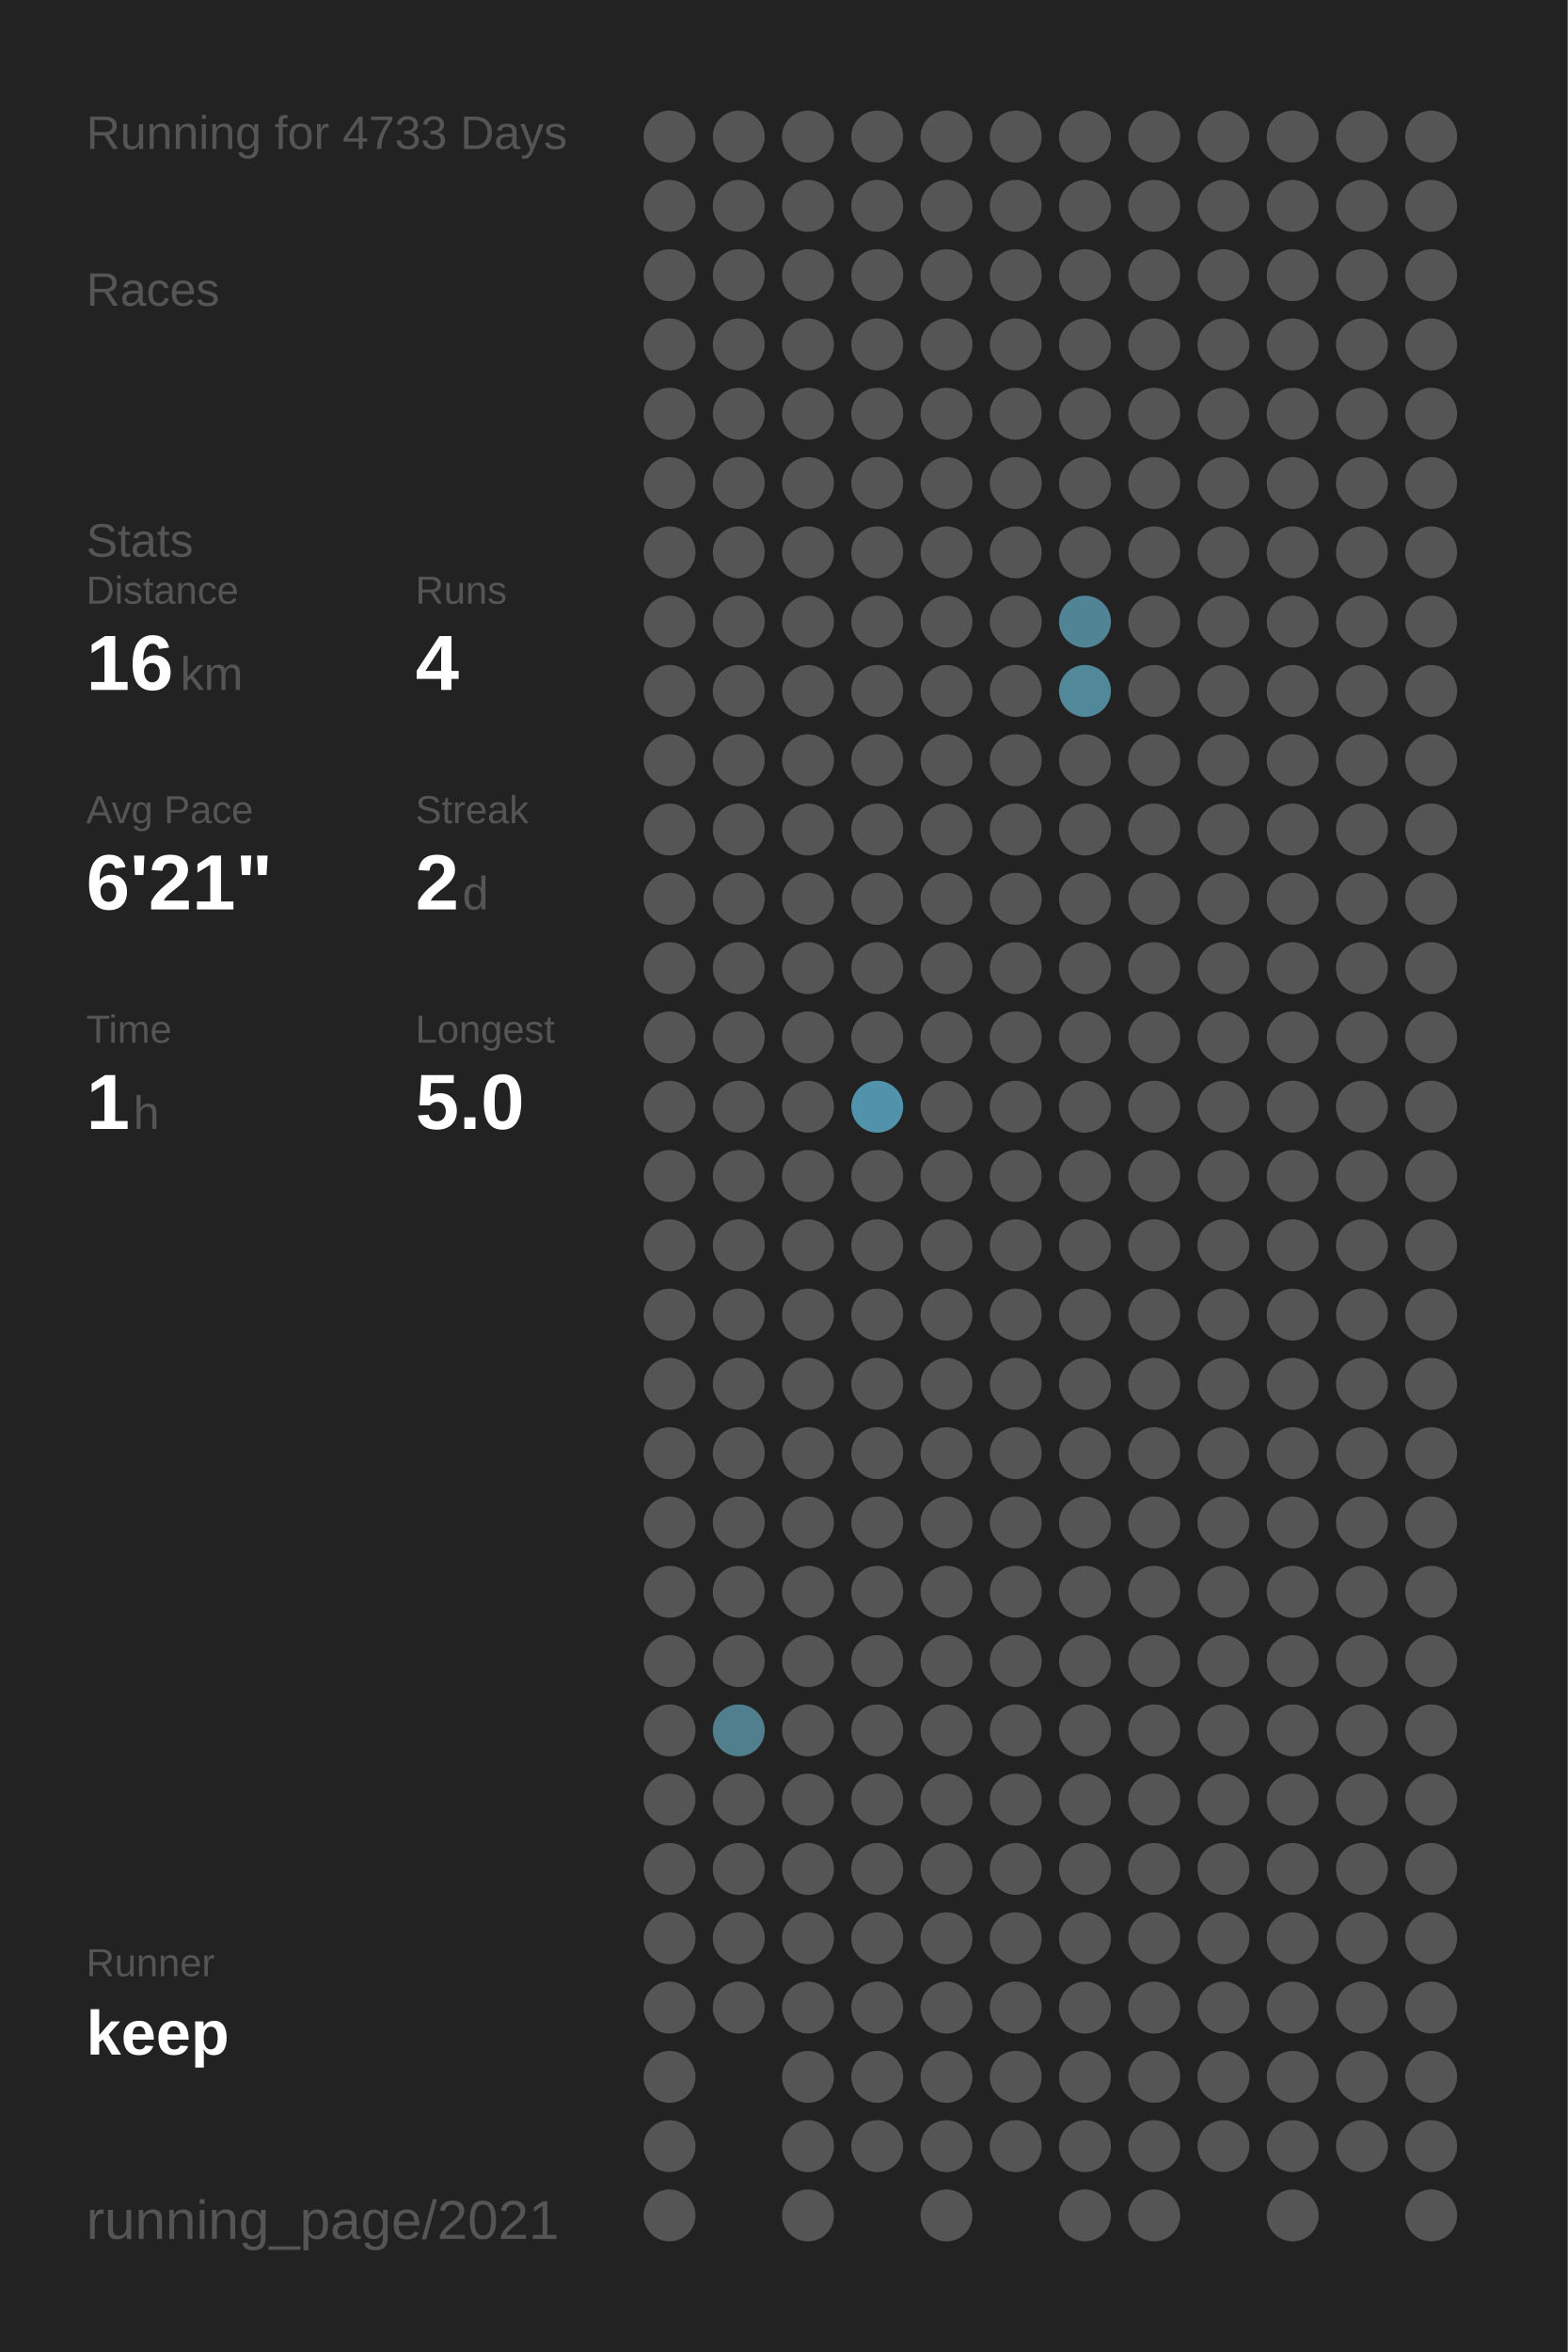
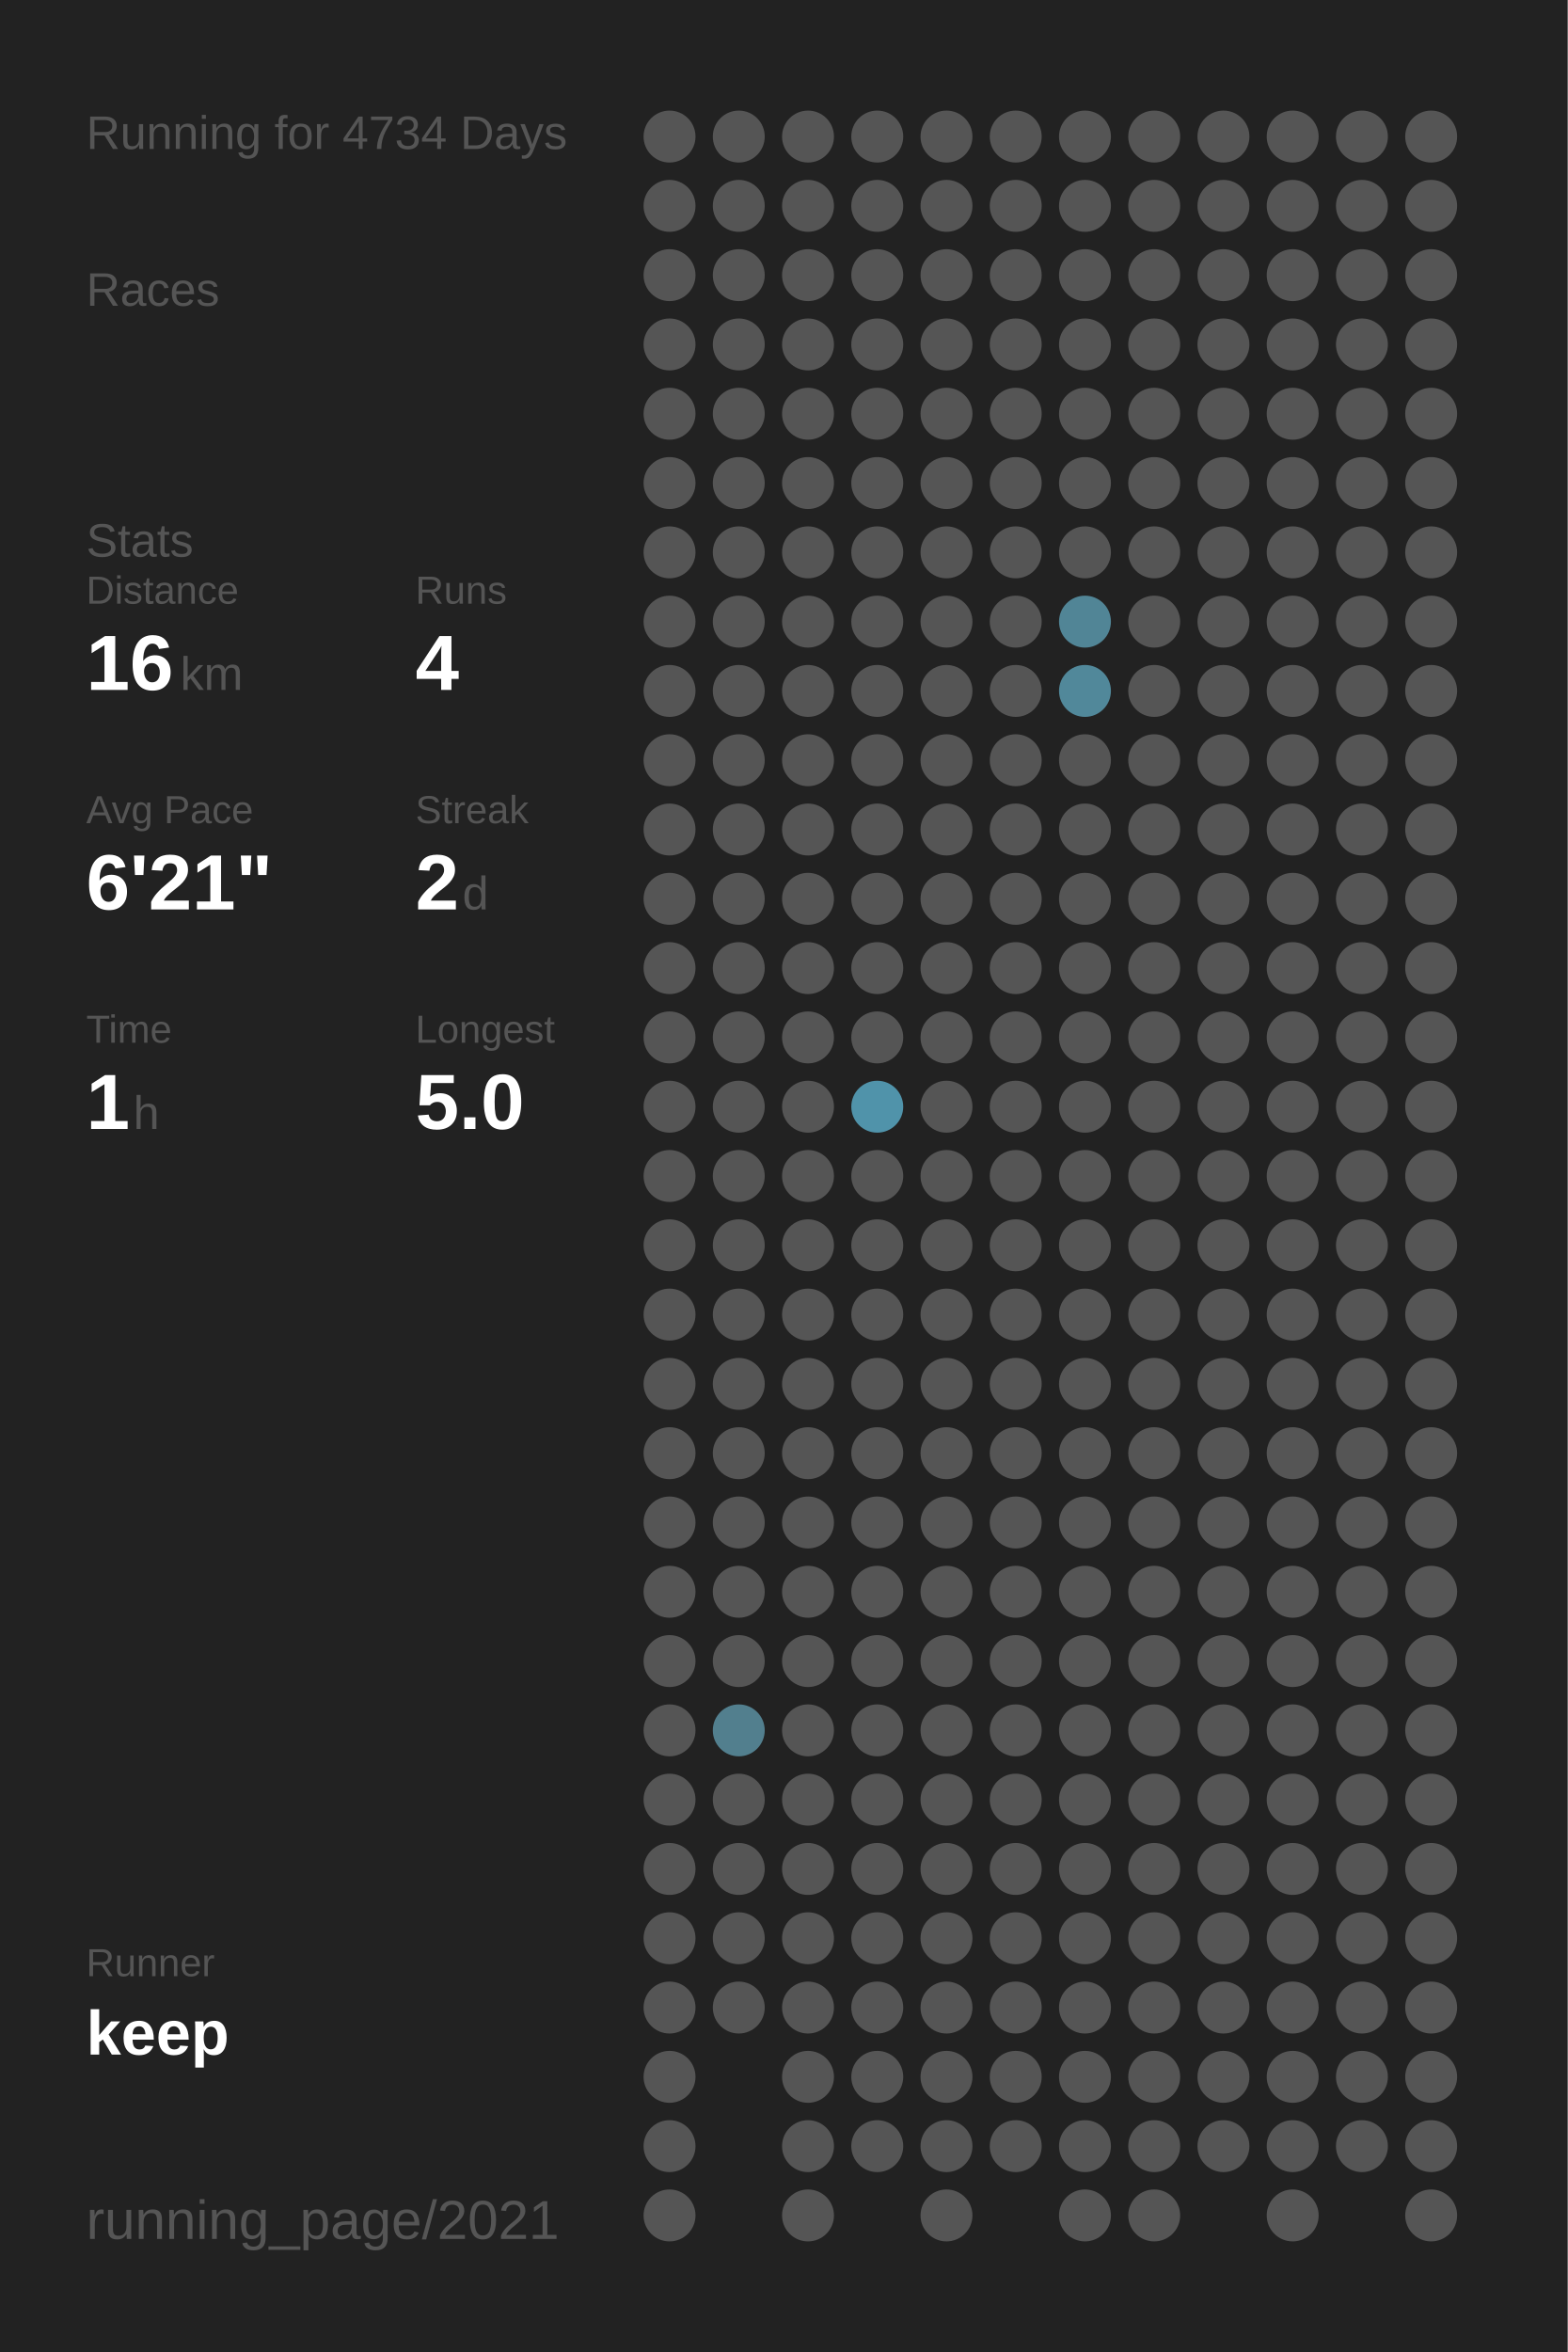
<svg xmlns="http://www.w3.org/2000/svg" baseProfile="full" height="300mm" version="1.1" viewBox="0,0,200,300" width="200mm">
  <defs />
  <rect fill="#222222" height="300" width="200" x="0" y="0" />
-   <text fill="#555555" style="font-size:6px; font-family:Arial;" x="11" y="19">Running for 4733 Days</text>
+   <text fill="#555555" style="font-size:6px; font-family:Arial;" x="11" y="19">Running for 4734 Days</text>
  <text fill="#555555" style="font-size:6px; font-family:Arial;" x="11" y="39">Races</text>
  <text fill="#555555" style="font-size:6px; font-family:Arial;" x="11" y="71">Stats</text>
  <text fill="#555555" style="font-size:5px; font-family:Arial;" x="11" y="77">Distance</text>
  <text fill="#FFFFFF" style="font-size:10px; font-family:Arial; font-weight:bold;" x="11" y="88">16</text>
  <text fill="#555555" style="font-size:6px; font-family:Arial;" x="23" y="88">km</text>
  <text fill="#555555" style="font-size:5px; font-family:Arial;" x="53" y="77">Runs</text>
  <text fill="#FFFFFF" style="font-size:10px; font-family:Arial; font-weight:bold;" x="53" y="88">4</text>
  <text fill="#555555" style="font-size:5px; font-family:Arial;" x="11" y="105">Avg Pace</text>
  <text fill="#FFFFFF" style="font-size:10px; font-family:Arial; font-weight:bold;" x="11" y="116">6'21"</text>
  <text fill="#555555" style="font-size:5px; font-family:Arial;" x="53" y="105">Streak</text>
  <text fill="#FFFFFF" style="font-size:10px; font-family:Arial; font-weight:bold;" x="53" y="116">2</text>
  <text fill="#555555" style="font-size:6px; font-family:Arial;" x="59" y="116">d</text>
  <text fill="#555555" style="font-size:5px; font-family:Arial;" x="11" y="133">Time</text>
  <text fill="#FFFFFF" style="font-size:10px; font-family:Arial; font-weight:bold;" x="11" y="144">1</text>
  <text fill="#555555" style="font-size:6px; font-family:Arial;" x="17" y="144">h</text>
  <text fill="#555555" style="font-size:5px; font-family:Arial;" x="53" y="133">Longest</text>
  <text fill="#FFFFFF" style="font-size:10px; font-family:Arial; font-weight:bold;" x="53" y="144">5.0</text>
  <text fill="#555555" style="font-size:5px; font-family:Arial;" x="11" y="252.065">Runner</text>
  <text fill="#FFFFFF" style="font-size:8px; font-family:Arial; font-weight:bold;" x="11" y="262.065">keep</text>
  <text fill="#555555" style="font-size:7px; font-family:Arial;" x="11" y="285.581">running_page/2021</text>
  <circle cx="85.417" cy="17.419" fill="#555555" r="3.312" />
  <circle cx="85.417" cy="26.258" fill="#555555" r="3.312" />
  <circle cx="85.417" cy="35.097" fill="#555555" r="3.312" />
  <circle cx="85.417" cy="43.935" fill="#555555" r="3.312" />
  <circle cx="85.417" cy="52.774" fill="#555555" r="3.312" />
  <circle cx="85.417" cy="61.613" fill="#555555" r="3.312" />
  <circle cx="85.417" cy="70.452" fill="#555555" r="3.312" />
  <circle cx="85.417" cy="79.29" fill="#555555" r="3.312" />
  <circle cx="85.417" cy="88.129" fill="#555555" r="3.312" />
  <circle cx="85.417" cy="96.968" fill="#555555" r="3.312" />
  <circle cx="85.417" cy="105.806" fill="#555555" r="3.312" />
  <circle cx="85.417" cy="114.645" fill="#555555" r="3.312" />
  <circle cx="85.417" cy="123.484" fill="#555555" r="3.312" />
  <circle cx="85.417" cy="132.323" fill="#555555" r="3.312" />
  <circle cx="85.417" cy="141.161" fill="#555555" r="3.312" />
  <circle cx="85.417" cy="150" fill="#555555" r="3.312" />
  <circle cx="85.417" cy="158.839" fill="#555555" r="3.312" />
  <circle cx="85.417" cy="167.677" fill="#555555" r="3.312" />
  <circle cx="85.417" cy="176.516" fill="#555555" r="3.312" />
  <circle cx="85.417" cy="185.355" fill="#555555" r="3.312" />
  <circle cx="85.417" cy="194.194" fill="#555555" r="3.312" />
  <circle cx="85.417" cy="203.032" fill="#555555" r="3.312" />
  <circle cx="85.417" cy="211.871" fill="#555555" r="3.312" />
  <circle cx="85.417" cy="220.71" fill="#555555" r="3.312" />
  <circle cx="85.417" cy="229.548" fill="#555555" r="3.312" />
  <circle cx="85.417" cy="238.387" fill="#555555" r="3.312" />
  <circle cx="85.417" cy="247.226" fill="#555555" r="3.312" />
  <circle cx="85.417" cy="256.065" fill="#555555" r="3.312" />
  <circle cx="85.417" cy="264.903" fill="#555555" r="3.312" />
  <circle cx="85.417" cy="273.742" fill="#555555" r="3.312" />
  <circle cx="85.417" cy="282.581" fill="#555555" r="3.312" />
  <circle cx="94.25" cy="17.419" fill="#555555" r="3.312" />
  <circle cx="94.25" cy="26.258" fill="#555555" r="3.312" />
  <circle cx="94.25" cy="35.097" fill="#555555" r="3.312" />
  <circle cx="94.25" cy="43.935" fill="#555555" r="3.312" />
  <circle cx="94.25" cy="52.774" fill="#555555" r="3.312" />
  <circle cx="94.25" cy="61.613" fill="#555555" r="3.312" />
  <circle cx="94.25" cy="70.452" fill="#555555" r="3.312" />
  <circle cx="94.25" cy="79.29" fill="#555555" r="3.312" />
  <circle cx="94.25" cy="88.129" fill="#555555" r="3.312" />
  <circle cx="94.25" cy="96.968" fill="#555555" r="3.312" />
  <circle cx="94.25" cy="105.806" fill="#555555" r="3.312" />
  <circle cx="94.25" cy="114.645" fill="#555555" r="3.312" />
  <circle cx="94.25" cy="123.484" fill="#555555" r="3.312" />
  <circle cx="94.25" cy="132.323" fill="#555555" r="3.312" />
  <circle cx="94.25" cy="141.161" fill="#555555" r="3.312" />
  <circle cx="94.25" cy="150" fill="#555555" r="3.312" />
  <circle cx="94.25" cy="158.839" fill="#555555" r="3.312" />
  <circle cx="94.25" cy="167.677" fill="#555555" r="3.312" />
  <circle cx="94.25" cy="176.516" fill="#555555" r="3.312" />
  <circle cx="94.25" cy="185.355" fill="#555555" r="3.312" />
  <circle cx="94.25" cy="194.194" fill="#555555" r="3.312" />
  <circle cx="94.25" cy="203.032" fill="#555555" r="3.312" />
  <circle cx="94.25" cy="211.871" fill="#555555" r="3.312" />
  <circle cx="94.25" cy="220.71" fill="#527f8e" r="3.312" />
  <circle cx="94.25" cy="229.548" fill="#555555" r="3.312" />
  <circle cx="94.25" cy="238.387" fill="#555555" r="3.312" />
  <circle cx="94.25" cy="247.226" fill="#555555" r="3.312" />
  <circle cx="94.25" cy="256.065" fill="#555555" r="3.312" />
  <circle cx="103.083" cy="17.419" fill="#555555" r="3.312" />
  <circle cx="103.083" cy="26.258" fill="#555555" r="3.312" />
  <circle cx="103.083" cy="35.097" fill="#555555" r="3.312" />
  <circle cx="103.083" cy="43.935" fill="#555555" r="3.312" />
  <circle cx="103.083" cy="52.774" fill="#555555" r="3.312" />
  <circle cx="103.083" cy="61.613" fill="#555555" r="3.312" />
  <circle cx="103.083" cy="70.452" fill="#555555" r="3.312" />
  <circle cx="103.083" cy="79.29" fill="#555555" r="3.312" />
  <circle cx="103.083" cy="88.129" fill="#555555" r="3.312" />
  <circle cx="103.083" cy="96.968" fill="#555555" r="3.312" />
  <circle cx="103.083" cy="105.806" fill="#555555" r="3.312" />
  <circle cx="103.083" cy="114.645" fill="#555555" r="3.312" />
  <circle cx="103.083" cy="123.484" fill="#555555" r="3.312" />
  <circle cx="103.083" cy="132.323" fill="#555555" r="3.312" />
  <circle cx="103.083" cy="141.161" fill="#555555" r="3.312" />
  <circle cx="103.083" cy="150" fill="#555555" r="3.312" />
  <circle cx="103.083" cy="158.839" fill="#555555" r="3.312" />
  <circle cx="103.083" cy="167.677" fill="#555555" r="3.312" />
  <circle cx="103.083" cy="176.516" fill="#555555" r="3.312" />
  <circle cx="103.083" cy="185.355" fill="#555555" r="3.312" />
  <circle cx="103.083" cy="194.194" fill="#555555" r="3.312" />
  <circle cx="103.083" cy="203.032" fill="#555555" r="3.312" />
  <circle cx="103.083" cy="211.871" fill="#555555" r="3.312" />
  <circle cx="103.083" cy="220.71" fill="#555555" r="3.312" />
  <circle cx="103.083" cy="229.548" fill="#555555" r="3.312" />
  <circle cx="103.083" cy="238.387" fill="#555555" r="3.312" />
  <circle cx="103.083" cy="247.226" fill="#555555" r="3.312" />
  <circle cx="103.083" cy="256.065" fill="#555555" r="3.312" />
  <circle cx="103.083" cy="264.903" fill="#555555" r="3.312" />
  <circle cx="103.083" cy="273.742" fill="#555555" r="3.312" />
  <circle cx="103.083" cy="282.581" fill="#555555" r="3.312" />
  <circle cx="111.917" cy="17.419" fill="#555555" r="3.312" />
  <circle cx="111.917" cy="26.258" fill="#555555" r="3.312" />
  <circle cx="111.917" cy="35.097" fill="#555555" r="3.312" />
  <circle cx="111.917" cy="43.935" fill="#555555" r="3.312" />
  <circle cx="111.917" cy="52.774" fill="#555555" r="3.312" />
  <circle cx="111.917" cy="61.613" fill="#555555" r="3.312" />
  <circle cx="111.917" cy="70.452" fill="#555555" r="3.312" />
  <circle cx="111.917" cy="79.29" fill="#555555" r="3.312" />
  <circle cx="111.917" cy="88.129" fill="#555555" r="3.312" />
  <circle cx="111.917" cy="96.968" fill="#555555" r="3.312" />
  <circle cx="111.917" cy="105.806" fill="#555555" r="3.312" />
  <circle cx="111.917" cy="114.645" fill="#555555" r="3.312" />
  <circle cx="111.917" cy="123.484" fill="#555555" r="3.312" />
  <circle cx="111.917" cy="132.323" fill="#555555" r="3.312" />
  <circle cx="111.917" cy="141.161" fill="#5093aa" r="3.312" />
  <circle cx="111.917" cy="150" fill="#555555" r="3.312" />
  <circle cx="111.917" cy="158.839" fill="#555555" r="3.312" />
  <circle cx="111.917" cy="167.677" fill="#555555" r="3.312" />
  <circle cx="111.917" cy="176.516" fill="#555555" r="3.312" />
  <circle cx="111.917" cy="185.355" fill="#555555" r="3.312" />
  <circle cx="111.917" cy="194.194" fill="#555555" r="3.312" />
  <circle cx="111.917" cy="203.032" fill="#555555" r="3.312" />
  <circle cx="111.917" cy="211.871" fill="#555555" r="3.312" />
  <circle cx="111.917" cy="220.71" fill="#555555" r="3.312" />
  <circle cx="111.917" cy="229.548" fill="#555555" r="3.312" />
  <circle cx="111.917" cy="238.387" fill="#555555" r="3.312" />
  <circle cx="111.917" cy="247.226" fill="#555555" r="3.312" />
  <circle cx="111.917" cy="256.065" fill="#555555" r="3.312" />
  <circle cx="111.917" cy="264.903" fill="#555555" r="3.312" />
  <circle cx="111.917" cy="273.742" fill="#555555" r="3.312" />
  <circle cx="120.75" cy="17.419" fill="#555555" r="3.312" />
  <circle cx="120.75" cy="26.258" fill="#555555" r="3.312" />
  <circle cx="120.75" cy="35.097" fill="#555555" r="3.312" />
  <circle cx="120.75" cy="43.935" fill="#555555" r="3.312" />
  <circle cx="120.75" cy="52.774" fill="#555555" r="3.312" />
  <circle cx="120.75" cy="61.613" fill="#555555" r="3.312" />
  <circle cx="120.75" cy="70.452" fill="#555555" r="3.312" />
  <circle cx="120.75" cy="79.29" fill="#555555" r="3.312" />
  <circle cx="120.75" cy="88.129" fill="#555555" r="3.312" />
  <circle cx="120.75" cy="96.968" fill="#555555" r="3.312" />
  <circle cx="120.75" cy="105.806" fill="#555555" r="3.312" />
  <circle cx="120.75" cy="114.645" fill="#555555" r="3.312" />
  <circle cx="120.75" cy="123.484" fill="#555555" r="3.312" />
  <circle cx="120.75" cy="132.323" fill="#555555" r="3.312" />
  <circle cx="120.75" cy="141.161" fill="#555555" r="3.312" />
  <circle cx="120.75" cy="150" fill="#555555" r="3.312" />
  <circle cx="120.75" cy="158.839" fill="#555555" r="3.312" />
  <circle cx="120.75" cy="167.677" fill="#555555" r="3.312" />
  <circle cx="120.75" cy="176.516" fill="#555555" r="3.312" />
  <circle cx="120.75" cy="185.355" fill="#555555" r="3.312" />
  <circle cx="120.75" cy="194.194" fill="#555555" r="3.312" />
  <circle cx="120.75" cy="203.032" fill="#555555" r="3.312" />
  <circle cx="120.75" cy="211.871" fill="#555555" r="3.312" />
  <circle cx="120.75" cy="220.71" fill="#555555" r="3.312" />
  <circle cx="120.75" cy="229.548" fill="#555555" r="3.312" />
  <circle cx="120.75" cy="238.387" fill="#555555" r="3.312" />
  <circle cx="120.75" cy="247.226" fill="#555555" r="3.312" />
  <circle cx="120.75" cy="256.065" fill="#555555" r="3.312" />
  <circle cx="120.75" cy="264.903" fill="#555555" r="3.312" />
  <circle cx="120.75" cy="273.742" fill="#555555" r="3.312" />
  <circle cx="120.75" cy="282.581" fill="#555555" r="3.312" />
  <circle cx="129.583" cy="17.419" fill="#555555" r="3.312" />
  <circle cx="129.583" cy="26.258" fill="#555555" r="3.312" />
  <circle cx="129.583" cy="35.097" fill="#555555" r="3.312" />
  <circle cx="129.583" cy="43.935" fill="#555555" r="3.312" />
  <circle cx="129.583" cy="52.774" fill="#555555" r="3.312" />
  <circle cx="129.583" cy="61.613" fill="#555555" r="3.312" />
  <circle cx="129.583" cy="70.452" fill="#555555" r="3.312" />
  <circle cx="129.583" cy="79.29" fill="#555555" r="3.312" />
  <circle cx="129.583" cy="88.129" fill="#555555" r="3.312" />
  <circle cx="129.583" cy="96.968" fill="#555555" r="3.312" />
  <circle cx="129.583" cy="105.806" fill="#555555" r="3.312" />
  <circle cx="129.583" cy="114.645" fill="#555555" r="3.312" />
  <circle cx="129.583" cy="123.484" fill="#555555" r="3.312" />
  <circle cx="129.583" cy="132.323" fill="#555555" r="3.312" />
  <circle cx="129.583" cy="141.161" fill="#555555" r="3.312" />
  <circle cx="129.583" cy="150" fill="#555555" r="3.312" />
  <circle cx="129.583" cy="158.839" fill="#555555" r="3.312" />
  <circle cx="129.583" cy="167.677" fill="#555555" r="3.312" />
  <circle cx="129.583" cy="176.516" fill="#555555" r="3.312" />
  <circle cx="129.583" cy="185.355" fill="#555555" r="3.312" />
  <circle cx="129.583" cy="194.194" fill="#555555" r="3.312" />
  <circle cx="129.583" cy="203.032" fill="#555555" r="3.312" />
  <circle cx="129.583" cy="211.871" fill="#555555" r="3.312" />
  <circle cx="129.583" cy="220.71" fill="#555555" r="3.312" />
  <circle cx="129.583" cy="229.548" fill="#555555" r="3.312" />
  <circle cx="129.583" cy="238.387" fill="#555555" r="3.312" />
  <circle cx="129.583" cy="247.226" fill="#555555" r="3.312" />
  <circle cx="129.583" cy="256.065" fill="#555555" r="3.312" />
  <circle cx="129.583" cy="264.903" fill="#555555" r="3.312" />
  <circle cx="129.583" cy="273.742" fill="#555555" r="3.312" />
  <circle cx="138.417" cy="17.419" fill="#555555" r="3.312" />
  <circle cx="138.417" cy="26.258" fill="#555555" r="3.312" />
  <circle cx="138.417" cy="35.097" fill="#555555" r="3.312" />
  <circle cx="138.417" cy="43.935" fill="#555555" r="3.312" />
  <circle cx="138.417" cy="52.774" fill="#555555" r="3.312" />
  <circle cx="138.417" cy="61.613" fill="#555555" r="3.312" />
  <circle cx="138.417" cy="70.452" fill="#555555" r="3.312" />
  <circle cx="138.417" cy="79.29" fill="#518596" r="3.312" />
  <circle cx="138.417" cy="88.129" fill="#51889a" r="3.312" />
  <circle cx="138.417" cy="96.968" fill="#555555" r="3.312" />
  <circle cx="138.417" cy="105.806" fill="#555555" r="3.312" />
  <circle cx="138.417" cy="114.645" fill="#555555" r="3.312" />
  <circle cx="138.417" cy="123.484" fill="#555555" r="3.312" />
  <circle cx="138.417" cy="132.323" fill="#555555" r="3.312" />
  <circle cx="138.417" cy="141.161" fill="#555555" r="3.312" />
  <circle cx="138.417" cy="150" fill="#555555" r="3.312" />
  <circle cx="138.417" cy="158.839" fill="#555555" r="3.312" />
  <circle cx="138.417" cy="167.677" fill="#555555" r="3.312" />
  <circle cx="138.417" cy="176.516" fill="#555555" r="3.312" />
  <circle cx="138.417" cy="185.355" fill="#555555" r="3.312" />
  <circle cx="138.417" cy="194.194" fill="#555555" r="3.312" />
  <circle cx="138.417" cy="203.032" fill="#555555" r="3.312" />
  <circle cx="138.417" cy="211.871" fill="#555555" r="3.312" />
  <circle cx="138.417" cy="220.71" fill="#555555" r="3.312" />
  <circle cx="138.417" cy="229.548" fill="#555555" r="3.312" />
  <circle cx="138.417" cy="238.387" fill="#555555" r="3.312" />
  <circle cx="138.417" cy="247.226" fill="#555555" r="3.312" />
  <circle cx="138.417" cy="256.065" fill="#555555" r="3.312" />
  <circle cx="138.417" cy="264.903" fill="#555555" r="3.312" />
  <circle cx="138.417" cy="273.742" fill="#555555" r="3.312" />
  <circle cx="138.417" cy="282.581" fill="#555555" r="3.312" />
  <circle cx="147.25" cy="17.419" fill="#555555" r="3.312" />
  <circle cx="147.25" cy="26.258" fill="#555555" r="3.312" />
  <circle cx="147.25" cy="35.097" fill="#555555" r="3.312" />
  <circle cx="147.25" cy="43.935" fill="#555555" r="3.312" />
  <circle cx="147.25" cy="52.774" fill="#555555" r="3.312" />
  <circle cx="147.25" cy="61.613" fill="#555555" r="3.312" />
  <circle cx="147.25" cy="70.452" fill="#555555" r="3.312" />
  <circle cx="147.25" cy="79.29" fill="#555555" r="3.312" />
  <circle cx="147.25" cy="88.129" fill="#555555" r="3.312" />
  <circle cx="147.25" cy="96.968" fill="#555555" r="3.312" />
  <circle cx="147.25" cy="105.806" fill="#555555" r="3.312" />
  <circle cx="147.25" cy="114.645" fill="#555555" r="3.312" />
  <circle cx="147.25" cy="123.484" fill="#555555" r="3.312" />
  <circle cx="147.25" cy="132.323" fill="#555555" r="3.312" />
  <circle cx="147.25" cy="141.161" fill="#555555" r="3.312" />
  <circle cx="147.25" cy="150" fill="#555555" r="3.312" />
  <circle cx="147.25" cy="158.839" fill="#555555" r="3.312" />
  <circle cx="147.25" cy="167.677" fill="#555555" r="3.312" />
  <circle cx="147.25" cy="176.516" fill="#555555" r="3.312" />
  <circle cx="147.25" cy="185.355" fill="#555555" r="3.312" />
  <circle cx="147.25" cy="194.194" fill="#555555" r="3.312" />
  <circle cx="147.25" cy="203.032" fill="#555555" r="3.312" />
  <circle cx="147.25" cy="211.871" fill="#555555" r="3.312" />
  <circle cx="147.25" cy="220.71" fill="#555555" r="3.312" />
  <circle cx="147.25" cy="229.548" fill="#555555" r="3.312" />
  <circle cx="147.25" cy="238.387" fill="#555555" r="3.312" />
  <circle cx="147.25" cy="247.226" fill="#555555" r="3.312" />
  <circle cx="147.25" cy="256.065" fill="#555555" r="3.312" />
  <circle cx="147.25" cy="264.903" fill="#555555" r="3.312" />
  <circle cx="147.25" cy="273.742" fill="#555555" r="3.312" />
  <circle cx="147.25" cy="282.581" fill="#555555" r="3.312" />
  <circle cx="156.083" cy="17.419" fill="#555555" r="3.312" />
  <circle cx="156.083" cy="26.258" fill="#555555" r="3.312" />
  <circle cx="156.083" cy="35.097" fill="#555555" r="3.312" />
  <circle cx="156.083" cy="43.935" fill="#555555" r="3.312" />
  <circle cx="156.083" cy="52.774" fill="#555555" r="3.312" />
  <circle cx="156.083" cy="61.613" fill="#555555" r="3.312" />
  <circle cx="156.083" cy="70.452" fill="#555555" r="3.312" />
  <circle cx="156.083" cy="79.29" fill="#555555" r="3.312" />
  <circle cx="156.083" cy="88.129" fill="#555555" r="3.312" />
  <circle cx="156.083" cy="96.968" fill="#555555" r="3.312" />
  <circle cx="156.083" cy="105.806" fill="#555555" r="3.312" />
  <circle cx="156.083" cy="114.645" fill="#555555" r="3.312" />
  <circle cx="156.083" cy="123.484" fill="#555555" r="3.312" />
  <circle cx="156.083" cy="132.323" fill="#555555" r="3.312" />
  <circle cx="156.083" cy="141.161" fill="#555555" r="3.312" />
  <circle cx="156.083" cy="150" fill="#555555" r="3.312" />
  <circle cx="156.083" cy="158.839" fill="#555555" r="3.312" />
  <circle cx="156.083" cy="167.677" fill="#555555" r="3.312" />
  <circle cx="156.083" cy="176.516" fill="#555555" r="3.312" />
  <circle cx="156.083" cy="185.355" fill="#555555" r="3.312" />
  <circle cx="156.083" cy="194.194" fill="#555555" r="3.312" />
  <circle cx="156.083" cy="203.032" fill="#555555" r="3.312" />
  <circle cx="156.083" cy="211.871" fill="#555555" r="3.312" />
  <circle cx="156.083" cy="220.71" fill="#555555" r="3.312" />
  <circle cx="156.083" cy="229.548" fill="#555555" r="3.312" />
  <circle cx="156.083" cy="238.387" fill="#555555" r="3.312" />
  <circle cx="156.083" cy="247.226" fill="#555555" r="3.312" />
  <circle cx="156.083" cy="256.065" fill="#555555" r="3.312" />
  <circle cx="156.083" cy="264.903" fill="#555555" r="3.312" />
  <circle cx="156.083" cy="273.742" fill="#555555" r="3.312" />
  <circle cx="164.917" cy="17.419" fill="#555555" r="3.312" />
  <circle cx="164.917" cy="26.258" fill="#555555" r="3.312" />
  <circle cx="164.917" cy="35.097" fill="#555555" r="3.312" />
  <circle cx="164.917" cy="43.935" fill="#555555" r="3.312" />
  <circle cx="164.917" cy="52.774" fill="#555555" r="3.312" />
  <circle cx="164.917" cy="61.613" fill="#555555" r="3.312" />
  <circle cx="164.917" cy="70.452" fill="#555555" r="3.312" />
  <circle cx="164.917" cy="79.29" fill="#555555" r="3.312" />
  <circle cx="164.917" cy="88.129" fill="#555555" r="3.312" />
  <circle cx="164.917" cy="96.968" fill="#555555" r="3.312" />
  <circle cx="164.917" cy="105.806" fill="#555555" r="3.312" />
  <circle cx="164.917" cy="114.645" fill="#555555" r="3.312" />
  <circle cx="164.917" cy="123.484" fill="#555555" r="3.312" />
  <circle cx="164.917" cy="132.323" fill="#555555" r="3.312" />
  <circle cx="164.917" cy="141.161" fill="#555555" r="3.312" />
  <circle cx="164.917" cy="150" fill="#555555" r="3.312" />
  <circle cx="164.917" cy="158.839" fill="#555555" r="3.312" />
  <circle cx="164.917" cy="167.677" fill="#555555" r="3.312" />
  <circle cx="164.917" cy="176.516" fill="#555555" r="3.312" />
  <circle cx="164.917" cy="185.355" fill="#555555" r="3.312" />
  <circle cx="164.917" cy="194.194" fill="#555555" r="3.312" />
  <circle cx="164.917" cy="203.032" fill="#555555" r="3.312" />
  <circle cx="164.917" cy="211.871" fill="#555555" r="3.312" />
  <circle cx="164.917" cy="220.71" fill="#555555" r="3.312" />
  <circle cx="164.917" cy="229.548" fill="#555555" r="3.312" />
  <circle cx="164.917" cy="238.387" fill="#555555" r="3.312" />
  <circle cx="164.917" cy="247.226" fill="#555555" r="3.312" />
  <circle cx="164.917" cy="256.065" fill="#555555" r="3.312" />
  <circle cx="164.917" cy="264.903" fill="#555555" r="3.312" />
  <circle cx="164.917" cy="273.742" fill="#555555" r="3.312" />
  <circle cx="164.917" cy="282.581" fill="#555555" r="3.312" />
  <circle cx="173.75" cy="17.419" fill="#555555" r="3.312" />
  <circle cx="173.75" cy="26.258" fill="#555555" r="3.312" />
  <circle cx="173.75" cy="35.097" fill="#555555" r="3.312" />
  <circle cx="173.75" cy="43.935" fill="#555555" r="3.312" />
  <circle cx="173.75" cy="52.774" fill="#555555" r="3.312" />
  <circle cx="173.75" cy="61.613" fill="#555555" r="3.312" />
  <circle cx="173.75" cy="70.452" fill="#555555" r="3.312" />
  <circle cx="173.75" cy="79.29" fill="#555555" r="3.312" />
  <circle cx="173.75" cy="88.129" fill="#555555" r="3.312" />
  <circle cx="173.75" cy="96.968" fill="#555555" r="3.312" />
  <circle cx="173.75" cy="105.806" fill="#555555" r="3.312" />
  <circle cx="173.75" cy="114.645" fill="#555555" r="3.312" />
  <circle cx="173.75" cy="123.484" fill="#555555" r="3.312" />
  <circle cx="173.75" cy="132.323" fill="#555555" r="3.312" />
  <circle cx="173.75" cy="141.161" fill="#555555" r="3.312" />
  <circle cx="173.75" cy="150" fill="#555555" r="3.312" />
  <circle cx="173.75" cy="158.839" fill="#555555" r="3.312" />
  <circle cx="173.75" cy="167.677" fill="#555555" r="3.312" />
  <circle cx="173.75" cy="176.516" fill="#555555" r="3.312" />
  <circle cx="173.75" cy="185.355" fill="#555555" r="3.312" />
  <circle cx="173.75" cy="194.194" fill="#555555" r="3.312" />
  <circle cx="173.75" cy="203.032" fill="#555555" r="3.312" />
  <circle cx="173.75" cy="211.871" fill="#555555" r="3.312" />
  <circle cx="173.75" cy="220.71" fill="#555555" r="3.312" />
  <circle cx="173.75" cy="229.548" fill="#555555" r="3.312" />
  <circle cx="173.75" cy="238.387" fill="#555555" r="3.312" />
  <circle cx="173.75" cy="247.226" fill="#555555" r="3.312" />
  <circle cx="173.75" cy="256.065" fill="#555555" r="3.312" />
  <circle cx="173.75" cy="264.903" fill="#555555" r="3.312" />
  <circle cx="173.75" cy="273.742" fill="#555555" r="3.312" />
  <circle cx="182.583" cy="17.419" fill="#555555" r="3.312" />
  <circle cx="182.583" cy="26.258" fill="#555555" r="3.312" />
  <circle cx="182.583" cy="35.097" fill="#555555" r="3.312" />
  <circle cx="182.583" cy="43.935" fill="#555555" r="3.312" />
  <circle cx="182.583" cy="52.774" fill="#555555" r="3.312" />
  <circle cx="182.583" cy="61.613" fill="#555555" r="3.312" />
  <circle cx="182.583" cy="70.452" fill="#555555" r="3.312" />
  <circle cx="182.583" cy="79.29" fill="#555555" r="3.312" />
  <circle cx="182.583" cy="88.129" fill="#555555" r="3.312" />
  <circle cx="182.583" cy="96.968" fill="#555555" r="3.312" />
  <circle cx="182.583" cy="105.806" fill="#555555" r="3.312" />
  <circle cx="182.583" cy="114.645" fill="#555555" r="3.312" />
  <circle cx="182.583" cy="123.484" fill="#555555" r="3.312" />
  <circle cx="182.583" cy="132.323" fill="#555555" r="3.312" />
  <circle cx="182.583" cy="141.161" fill="#555555" r="3.312" />
  <circle cx="182.583" cy="150" fill="#555555" r="3.312" />
  <circle cx="182.583" cy="158.839" fill="#555555" r="3.312" />
  <circle cx="182.583" cy="167.677" fill="#555555" r="3.312" />
  <circle cx="182.583" cy="176.516" fill="#555555" r="3.312" />
  <circle cx="182.583" cy="185.355" fill="#555555" r="3.312" />
  <circle cx="182.583" cy="194.194" fill="#555555" r="3.312" />
  <circle cx="182.583" cy="203.032" fill="#555555" r="3.312" />
  <circle cx="182.583" cy="211.871" fill="#555555" r="3.312" />
  <circle cx="182.583" cy="220.71" fill="#555555" r="3.312" />
  <circle cx="182.583" cy="229.548" fill="#555555" r="3.312" />
  <circle cx="182.583" cy="238.387" fill="#555555" r="3.312" />
  <circle cx="182.583" cy="247.226" fill="#555555" r="3.312" />
  <circle cx="182.583" cy="256.065" fill="#555555" r="3.312" />
  <circle cx="182.583" cy="264.903" fill="#555555" r="3.312" />
  <circle cx="182.583" cy="273.742" fill="#555555" r="3.312" />
  <circle cx="182.583" cy="282.581" fill="#555555" r="3.312" />
</svg>
